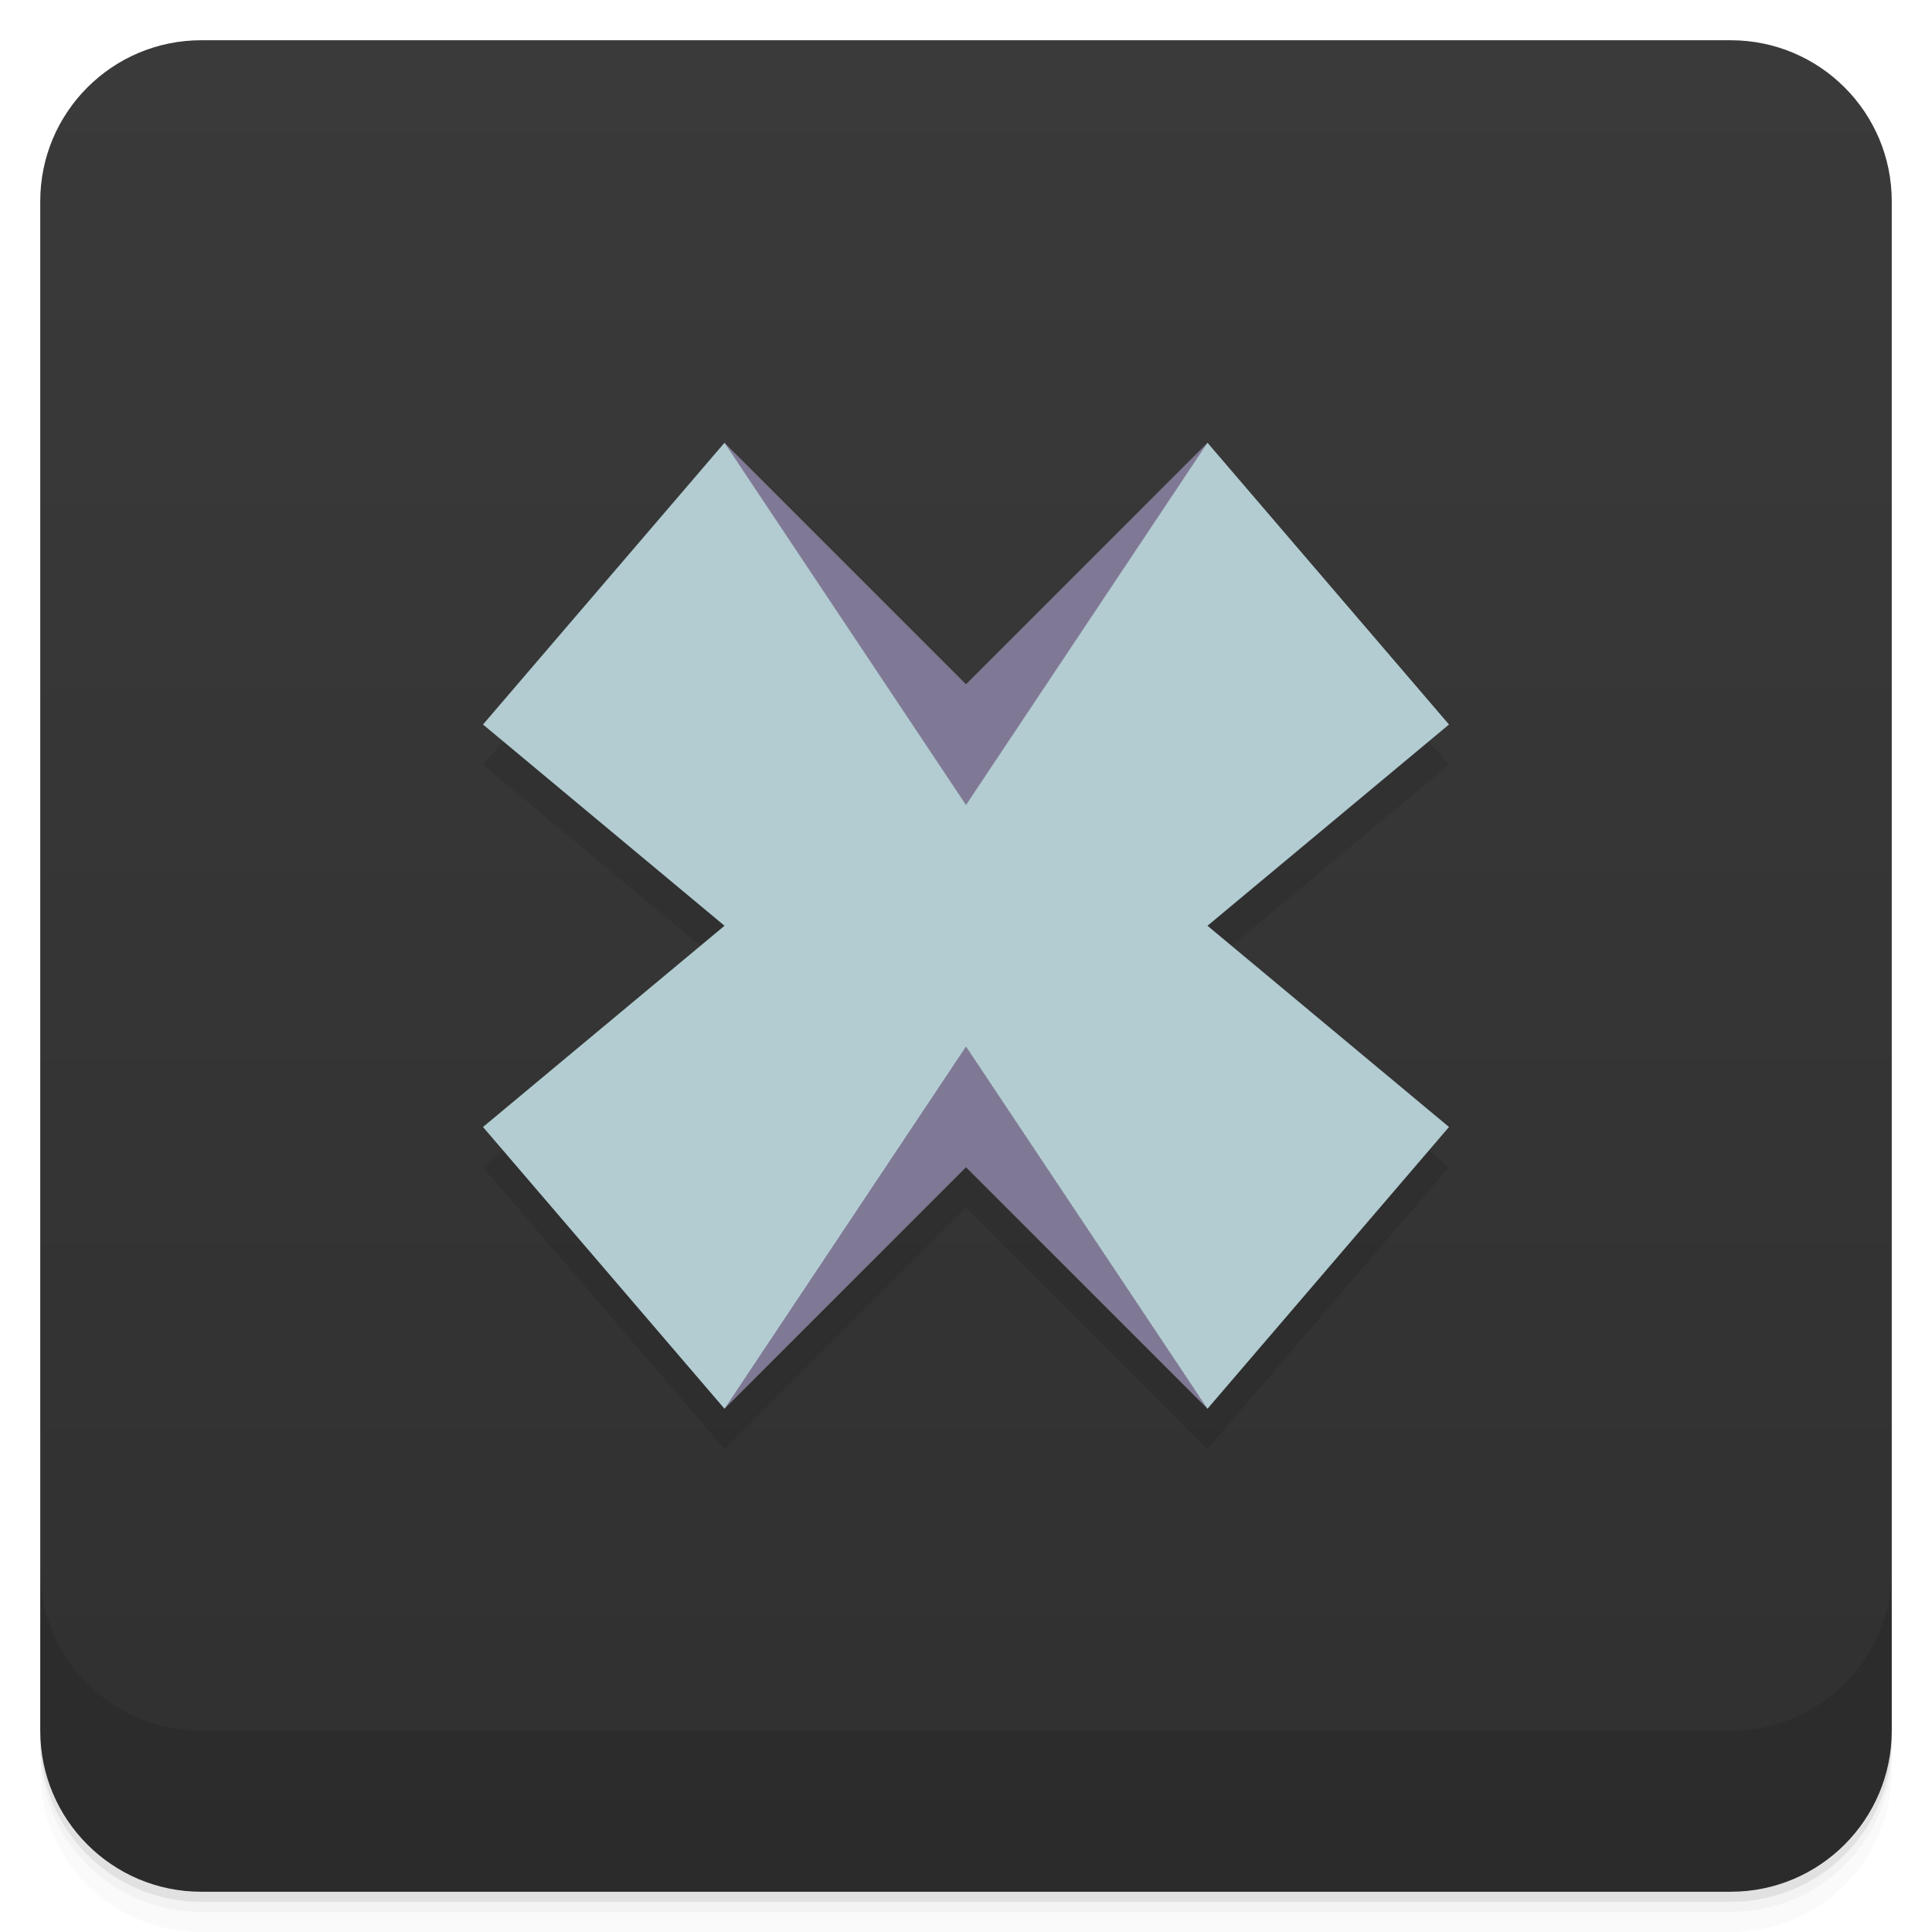
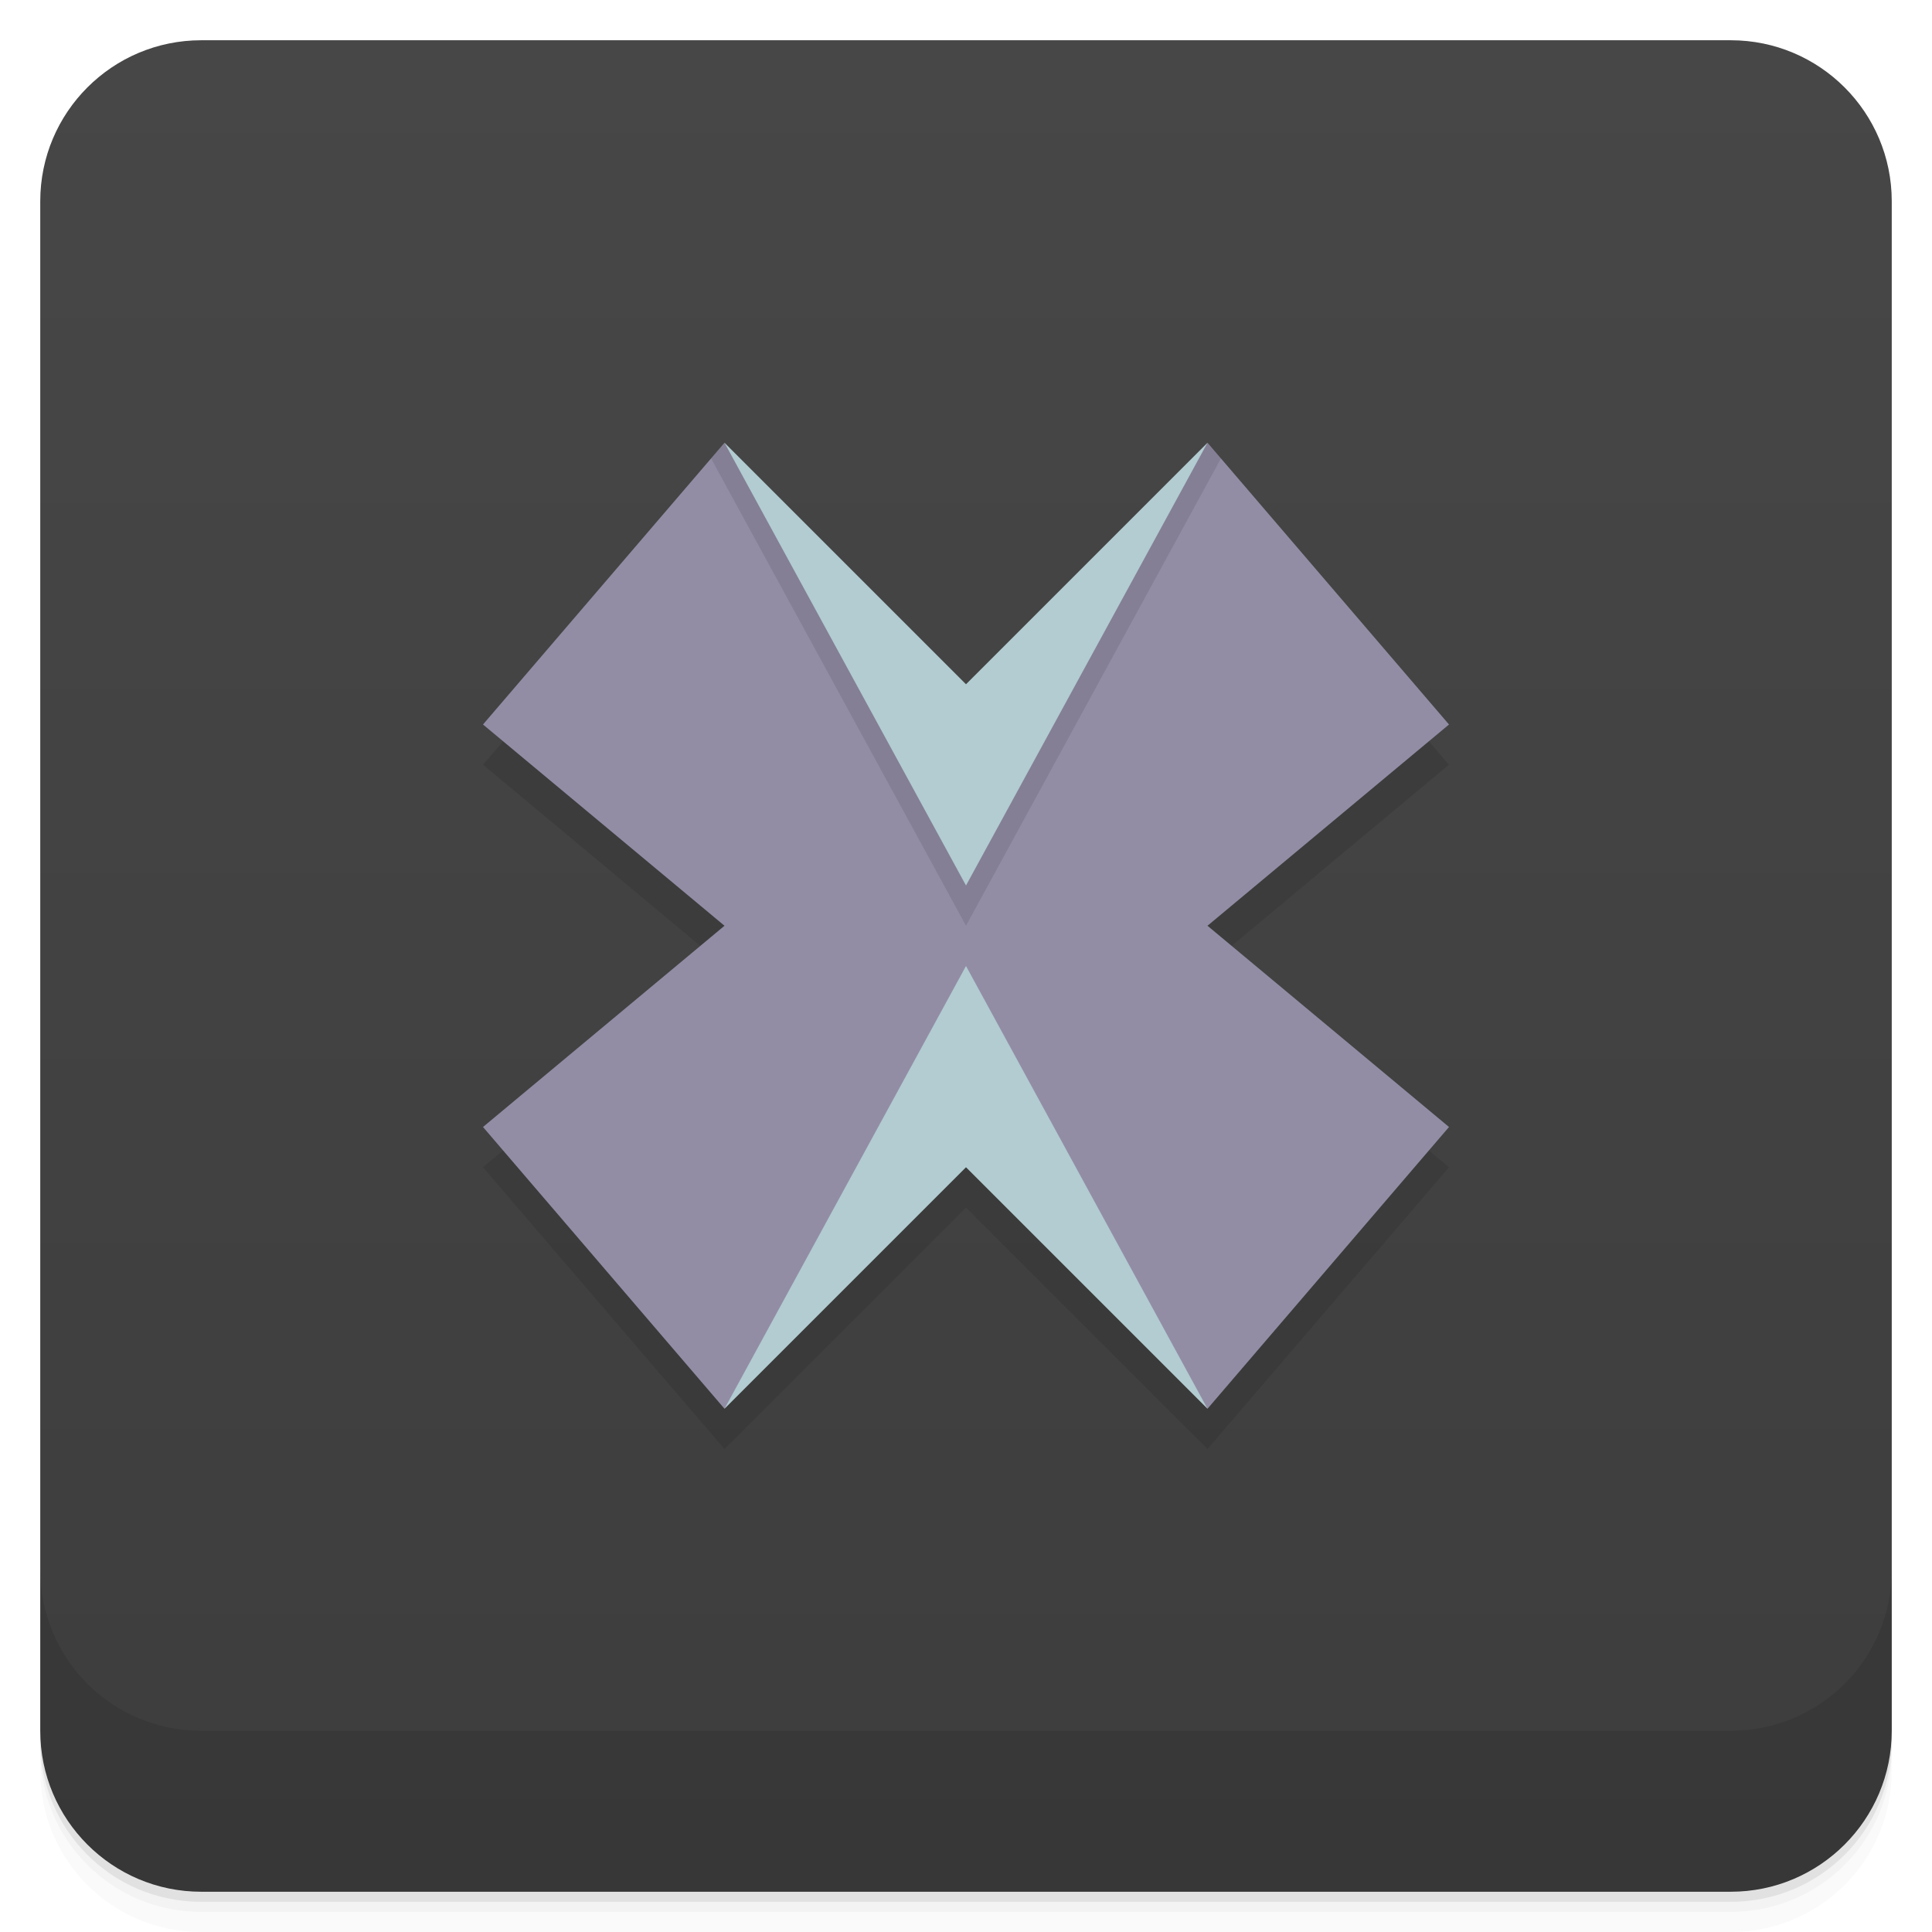
<svg xmlns="http://www.w3.org/2000/svg" version="1.1" viewBox="0 0 48 48">
  <defs>
    <linearGradient id="bg" x2="0" y1="1" y2="47" gradientUnits="userSpaceOnUse">
-       <stop style="stop-color:#3a3a3a" offset="0" />
-       <stop style="stop-color:#303030" offset="1" />
+       <stop style="stop-color:#474747" offset="0" />
+       <stop style="stop-color:#3d3d3d" offset="1" />
    </linearGradient>
  </defs>
  <path d="m1 43v0.25c0 2.216 1.784 4 4 4h38c2.216 0 4-1.784 4-4v-0.25c0 2.216-1.784 4-4 4h-38c-2.216 0-4-1.784-4-4zm0 0.5v0.5c0 2.216 1.784 4 4 4h38c2.216 0 4-1.784 4-4v-0.5c0 2.216-1.784 4-4 4h-38c-2.216 0-4-1.784-4-4z" style="opacity:.02" />
  <path d="m1 43.25v0.25c0 2.216 1.784 4 4 4h38c2.216 0 4-1.784 4-4v-0.25c0 2.216-1.784 4-4 4h-38c-2.216 0-4-1.784-4-4z" style="opacity:.05" />
  <path d="m1 43v0.25c0 2.216 1.784 4 4 4h38c2.216 0 4-1.784 4-4v-0.25c0 2.216-1.784 4-4 4h-38c-2.216 0-4-1.784-4-4z" style="opacity:.1" />
  <rect x="1" y="1" width="46" height="46" rx="4" style="fill:url(#bg)" />
  <path d="m1 39v4c0 2.216 1.784 4 4 4h38c2.216 0 4-1.784 4-4v-4c0 2.216-1.784 4-4 4h-38c-2.216 0-4-1.784-4-4z" style="opacity:.1" />
  <path d="m18 12-6 7 6 5-6 5 6 7 6-6 6 6 6-7-6-5 6-5-6-7-6 6z" style="opacity:.1" />
-   <path d="m18 35 6-6 6 6-6-11z" style="fill:#807995" />
-   <path d="m18 11 6 6 6-6-6 11z" style="fill:#807995" />
-   <path d="m18 11-6 7 6 5-6 5 6 7 6-9 6 9 6-7-6-5 6-5-6-7-6 9z" style="fill:#b2ccd1" />
+   <path d="m18 11-6 7 6 5-6 5 6 7 6-8 6 8 6-7-6-5 6-5-6-7-6 8z" style="fill:#928da5" />
+   <path d="M 18,11 17.666,11.389 24,23 30.334,11.389 30,11 24,19 Z" style="opacity:.1" />
+   <path d="m18 11 6 11 6-11-6 6zm6 13-6 11 6-6 6 6z" style="fill:#b2ccd1" />
</svg>
